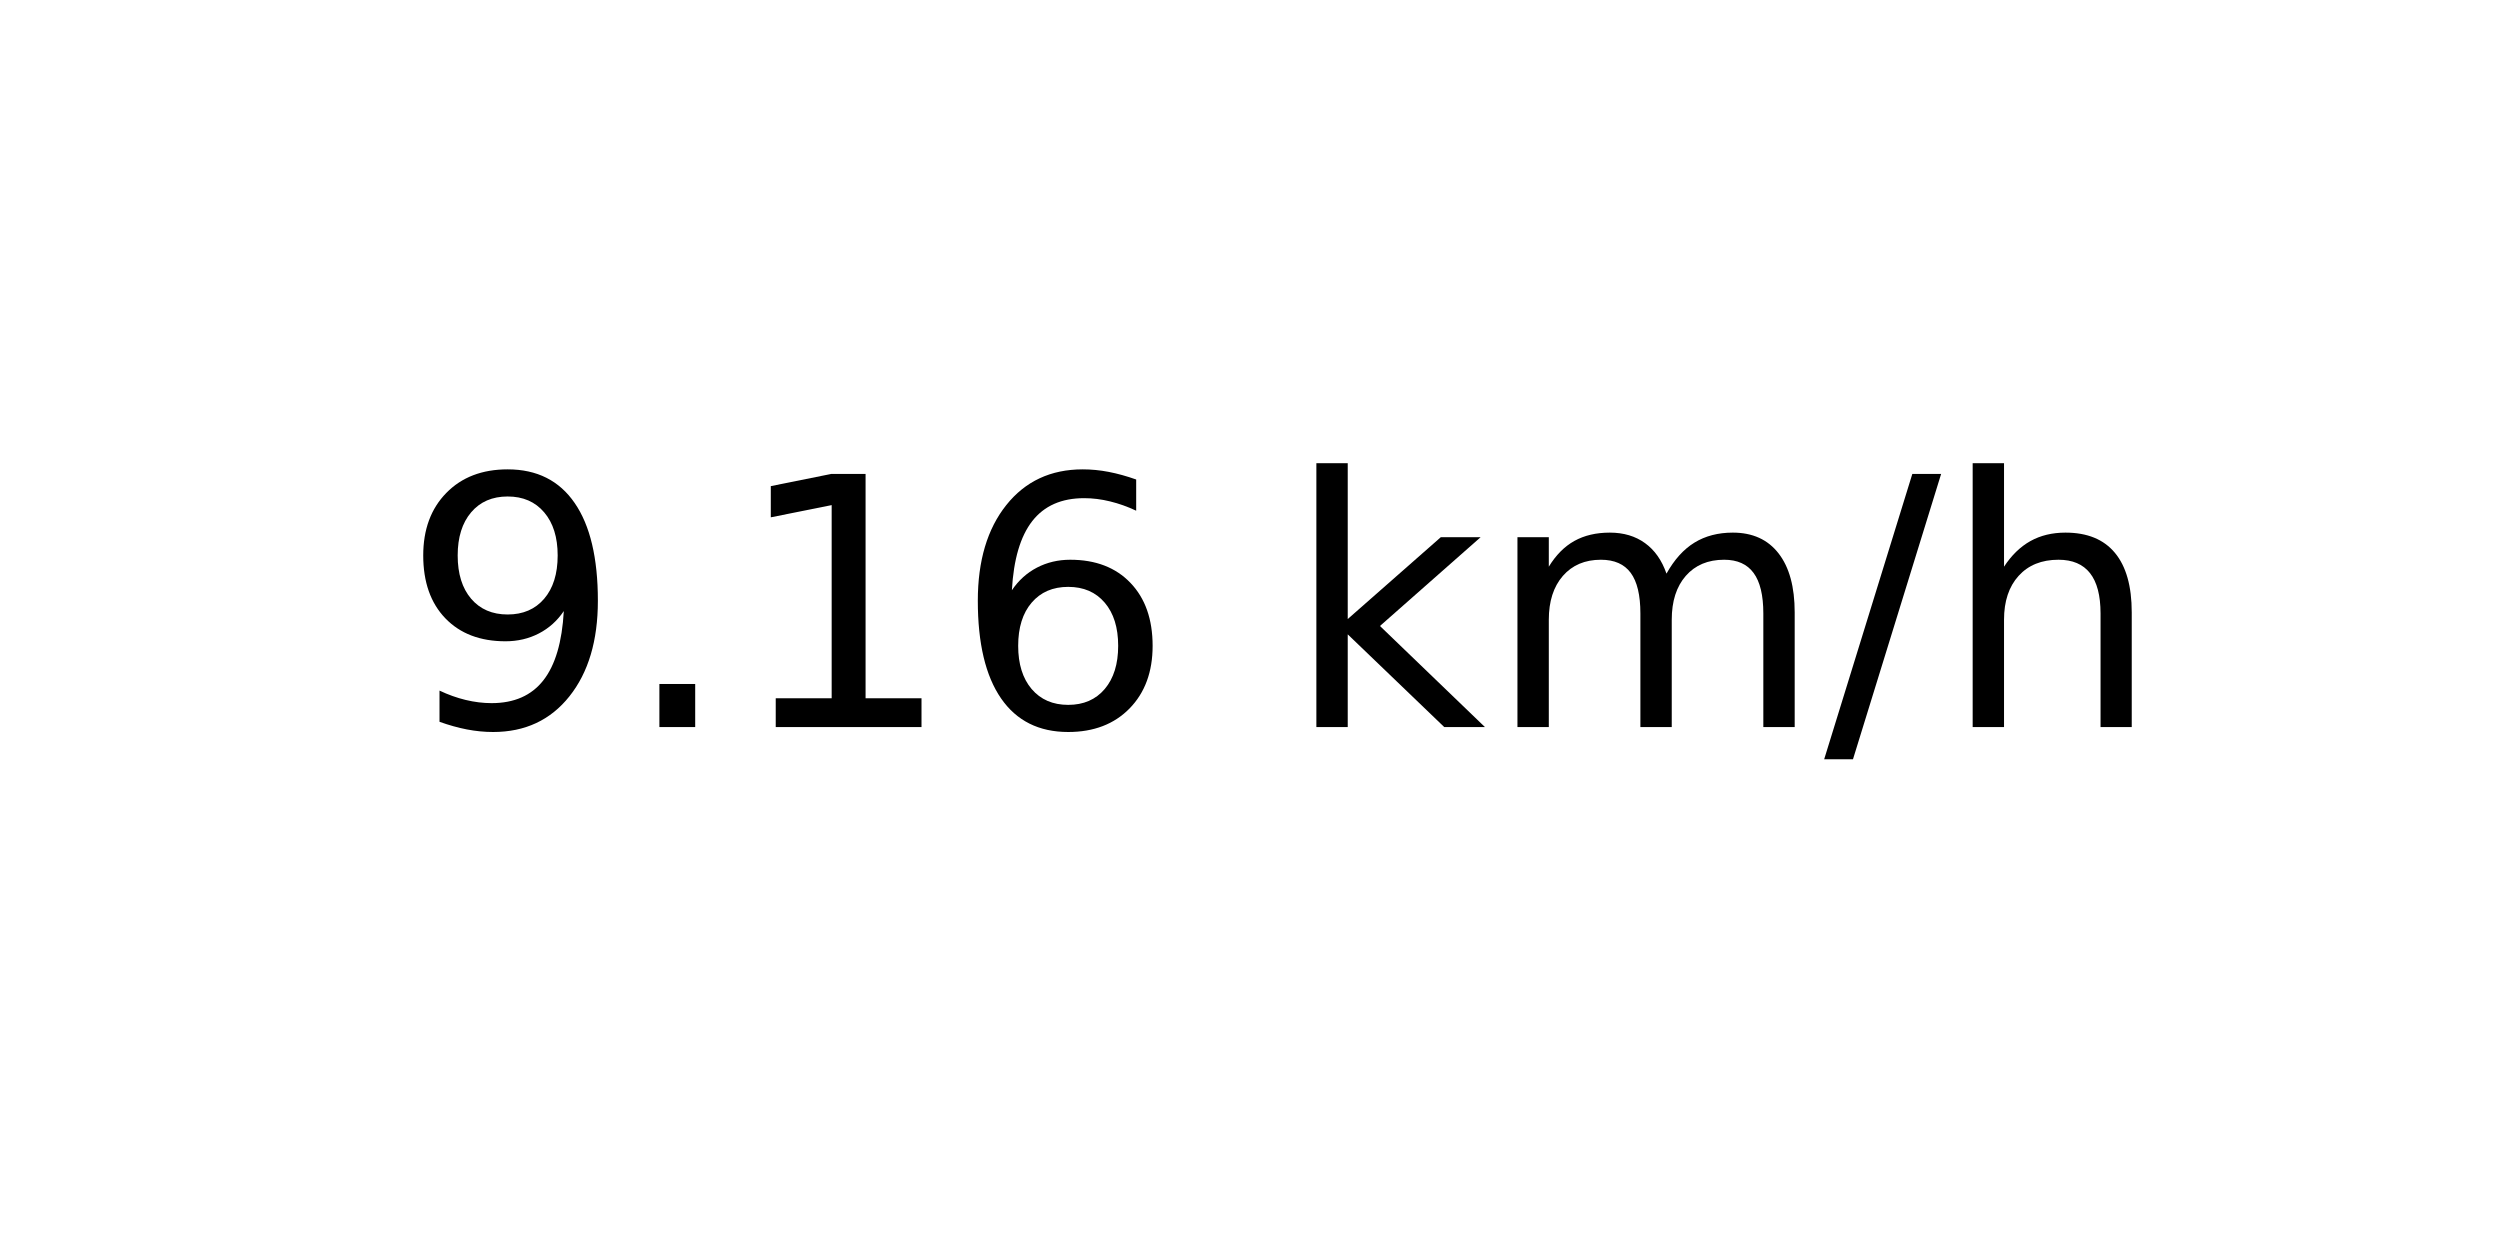
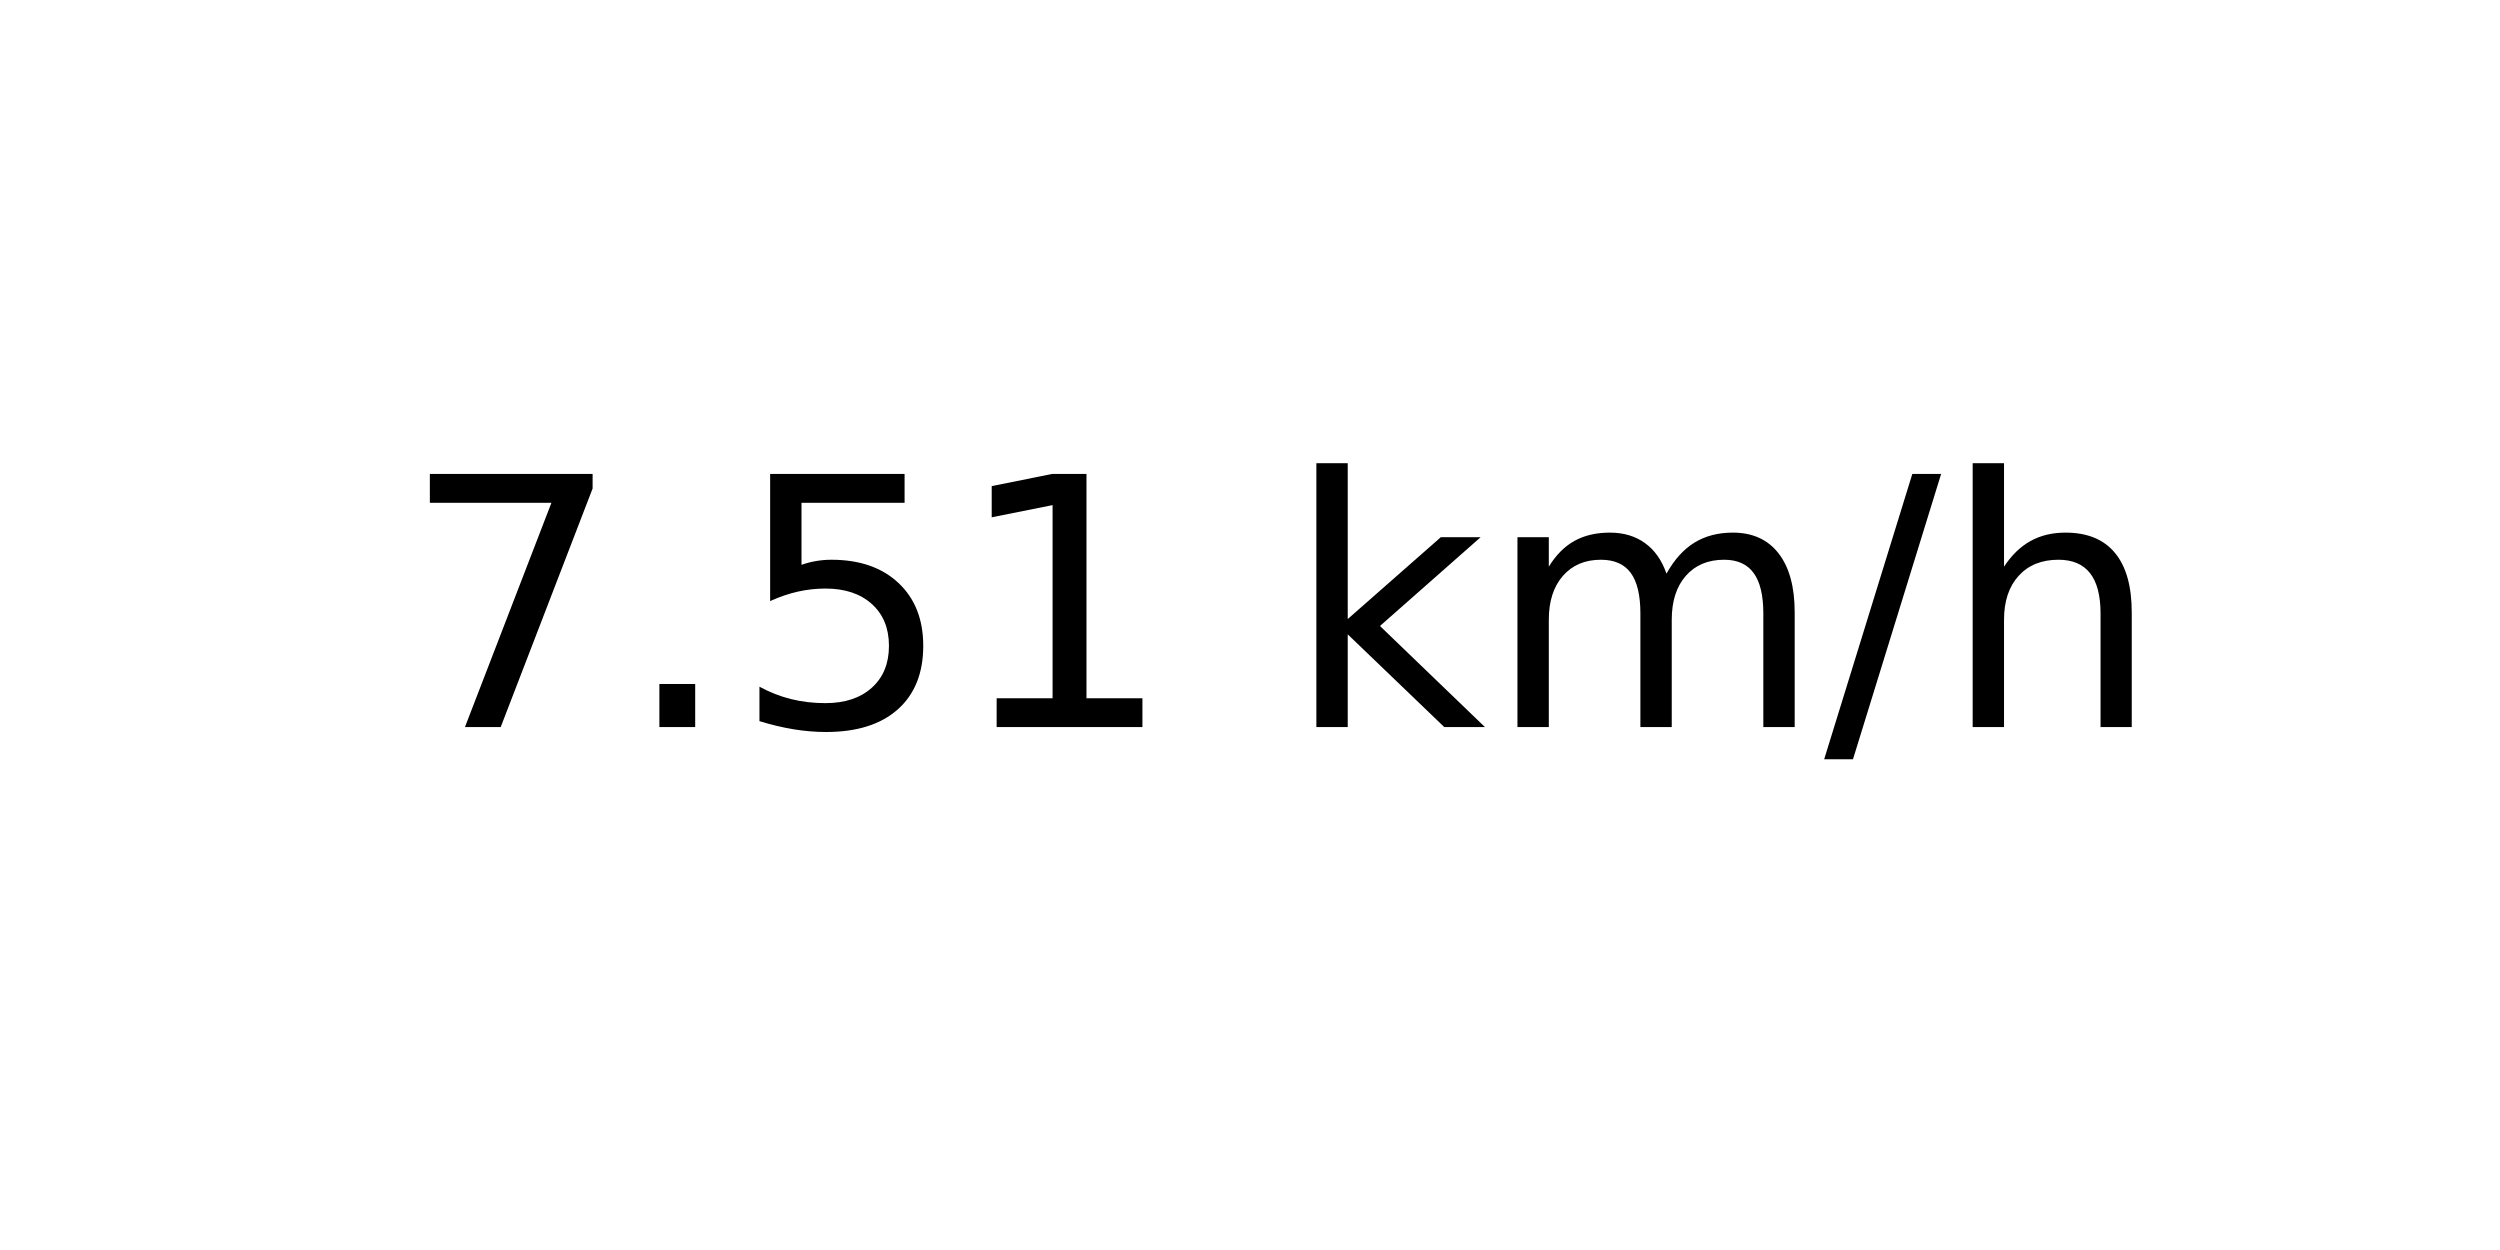
<svg xmlns="http://www.w3.org/2000/svg" xmlns:xlink="http://www.w3.org/1999/xlink" width="72pt" height="36pt" viewBox="0 0 72 36" version="1.1">
  <defs>
    <style type="text/css">*{stroke-linejoin: round; stroke-linecap: butt}</style>
  </defs>
  <g id="figure_1">
    <g id="axes_1">
      <g id="text_1">
        <g transform="translate(11.55937 20.93937) scale(0.1 -0.1)">
          <defs>
-             <path id="DejaVuSans-39" d="M 703 97  L 703 672  Q 941 559 1184 500  Q 1428 441 1663 441  Q 2288 441 2617 861  Q 2947 1281 2994 2138  Q 2813 1869 2534 1725  Q 2256 1581 1919 1581  Q 1219 1581 811 2004  Q 403 2428 403 3163  Q 403 3881 828 4315  Q 1253 4750 1959 4750  Q 2769 4750 3195 4129  Q 3622 3509 3622 2328  Q 3622 1225 3098 567  Q 2575 -91 1691 -91  Q 1453 -91 1209 -44  Q 966 3 703 97  z M 1959 2075  Q 2384 2075 2632 2365  Q 2881 2656 2881 3163  Q 2881 3666 2632 3958  Q 2384 4250 1959 4250  Q 1534 4250 1286 3958  Q 1038 3666 1038 3163  Q 1038 2656 1286 2365  Q 1534 2075 1959 2075  z " transform="scale(0.015625)" />
+             <path id="DejaVuSans-37" d="M 525 4666  L 3525 4666  L 3525 4397  L 1831 0  L 1172 0  L 2766 4134  L 525 4134  L 525 4666  z " transform="scale(0.015625)" />
            <path id="DejaVuSans-2e" d="M 684 794  L 1344 794  L 1344 0  L 684 0  L 684 794  z " transform="scale(0.015625)" />
+             <path id="DejaVuSans-35" d="M 691 4666  L 3169 4666  L 3169 4134  L 1269 4134  L 1269 2991  Q 1406 3038 1543 3061  Q 1681 3084 1819 3084  Q 2600 3084 3056 2656  Q 3513 2228 3513 1497  Q 3513 744 3044 326  Q 2575 -91 1722 -91  Q 1428 -91 1123 -41  Q 819 9 494 109  L 494 744  Q 775 591 1075 516  Q 1375 441 1709 441  Q 2250 441 2565 725  Q 2881 1009 2881 1497  Q 2881 1984 2565 2268  Q 2250 2553 1709 2553  Q 1456 2553 1204 2497  Q 953 2441 691 2322  L 691 4666  z " transform="scale(0.015625)" />
            <path id="DejaVuSans-31" d="M 794 531  L 1825 531  L 1825 4091  L 703 3866  L 703 4441  L 1819 4666  L 2450 4666  L 2450 531  L 3481 531  L 3481 0  L 794 0  L 794 531  z " transform="scale(0.015625)" />
-             <path id="DejaVuSans-36" d="M 2113 2584  Q 1688 2584 1439 2293  Q 1191 2003 1191 1497  Q 1191 994 1439 701  Q 1688 409 2113 409  Q 2538 409 2786 701  Q 3034 994 3034 1497  Q 3034 2003 2786 2293  Q 2538 2584 2113 2584  z M 3366 4563  L 3366 3988  Q 3128 4100 2886 4159  Q 2644 4219 2406 4219  Q 1781 4219 1451 3797  Q 1122 3375 1075 2522  Q 1259 2794 1537 2939  Q 1816 3084 2150 3084  Q 2853 3084 3261 2657  Q 3669 2231 3669 1497  Q 3669 778 3244 343  Q 2819 -91 2113 -91  Q 1303 -91 875 529  Q 447 1150 447 2328  Q 447 3434 972 4092  Q 1497 4750 2381 4750  Q 2619 4750 2861 4703  Q 3103 4656 3366 4563  z " transform="scale(0.015625)" />
            <path id="DejaVuSans-20" transform="scale(0.015625)" />
            <path id="DejaVuSans-6b" d="M 581 4863  L 1159 4863  L 1159 1991  L 2875 3500  L 3609 3500  L 1753 1863  L 3688 0  L 2938 0  L 1159 1709  L 1159 0  L 581 0  L 581 4863  z " transform="scale(0.015625)" />
            <path id="DejaVuSans-6d" d="M 3328 2828  Q 3544 3216 3844 3400  Q 4144 3584 4550 3584  Q 5097 3584 5394 3201  Q 5691 2819 5691 2113  L 5691 0  L 5113 0  L 5113 2094  Q 5113 2597 4934 2840  Q 4756 3084 4391 3084  Q 3944 3084 3684 2787  Q 3425 2491 3425 1978  L 3425 0  L 2847 0  L 2847 2094  Q 2847 2600 2669 2842  Q 2491 3084 2119 3084  Q 1678 3084 1418 2786  Q 1159 2488 1159 1978  L 1159 0  L 581 0  L 581 3500  L 1159 3500  L 1159 2956  Q 1356 3278 1631 3431  Q 1906 3584 2284 3584  Q 2666 3584 2933 3390  Q 3200 3197 3328 2828  z " transform="scale(0.015625)" />
            <path id="DejaVuSans-2f" d="M 1625 4666  L 2156 4666  L 531 -594  L 0 -594  L 1625 4666  z " transform="scale(0.015625)" />
            <path id="DejaVuSans-68" d="M 3513 2113  L 3513 0  L 2938 0  L 2938 2094  Q 2938 2591 2744 2837  Q 2550 3084 2163 3084  Q 1697 3084 1428 2787  Q 1159 2491 1159 1978  L 1159 0  L 581 0  L 581 4863  L 1159 4863  L 1159 2956  Q 1366 3272 1645 3428  Q 1925 3584 2291 3584  Q 2894 3584 3203 3211  Q 3513 2838 3513 2113  z " transform="scale(0.015625)" />
          </defs>
-           <use xlink:href="#DejaVuSans-39" />
+           <use xlink:href="#DejaVuSans-37" />
          <use xlink:href="#DejaVuSans-2e" x="63.623" />
-           <use xlink:href="#DejaVuSans-31" x="95.41" />
-           <use xlink:href="#DejaVuSans-36" x="159.033" />
+           <use xlink:href="#DejaVuSans-35" x="95.41" />
+           <use xlink:href="#DejaVuSans-31" x="159.033" />
          <use xlink:href="#DejaVuSans-20" x="222.656" />
          <use xlink:href="#DejaVuSans-6b" x="254.443" />
          <use xlink:href="#DejaVuSans-6d" x="312.354" />
          <use xlink:href="#DejaVuSans-2f" x="409.766" />
          <use xlink:href="#DejaVuSans-68" x="443.457" />
        </g>
      </g>
    </g>
  </g>
</svg>
